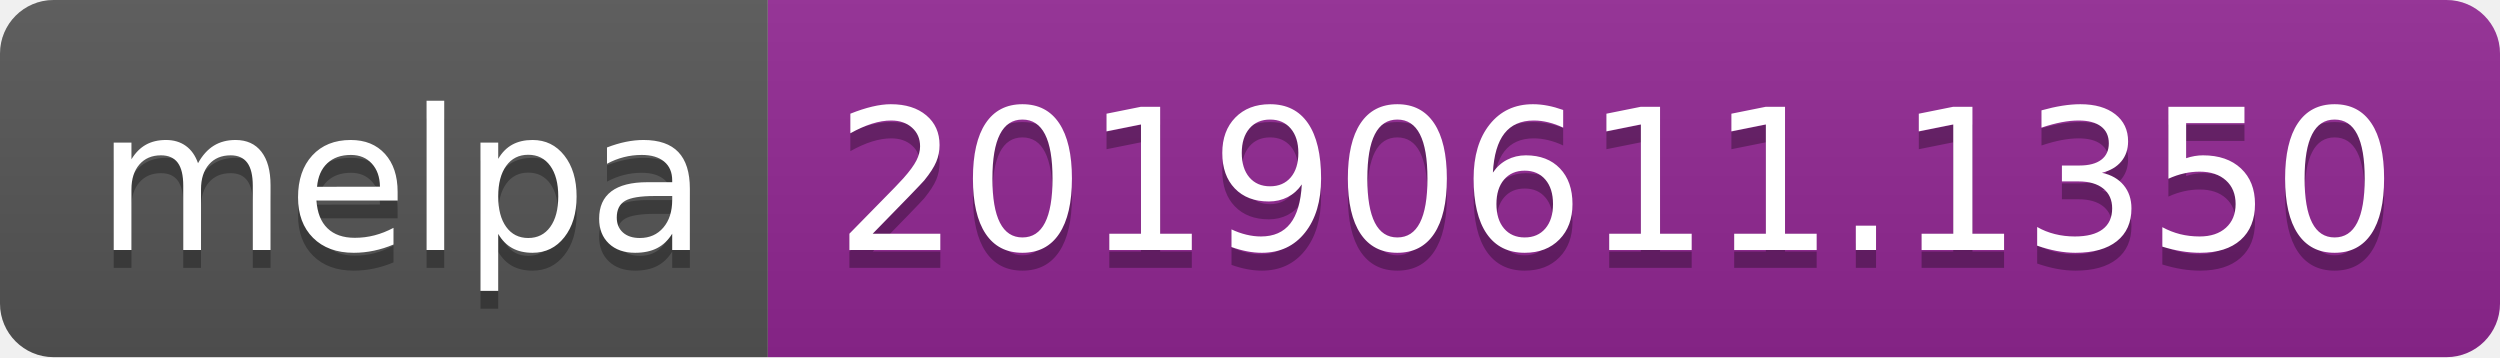
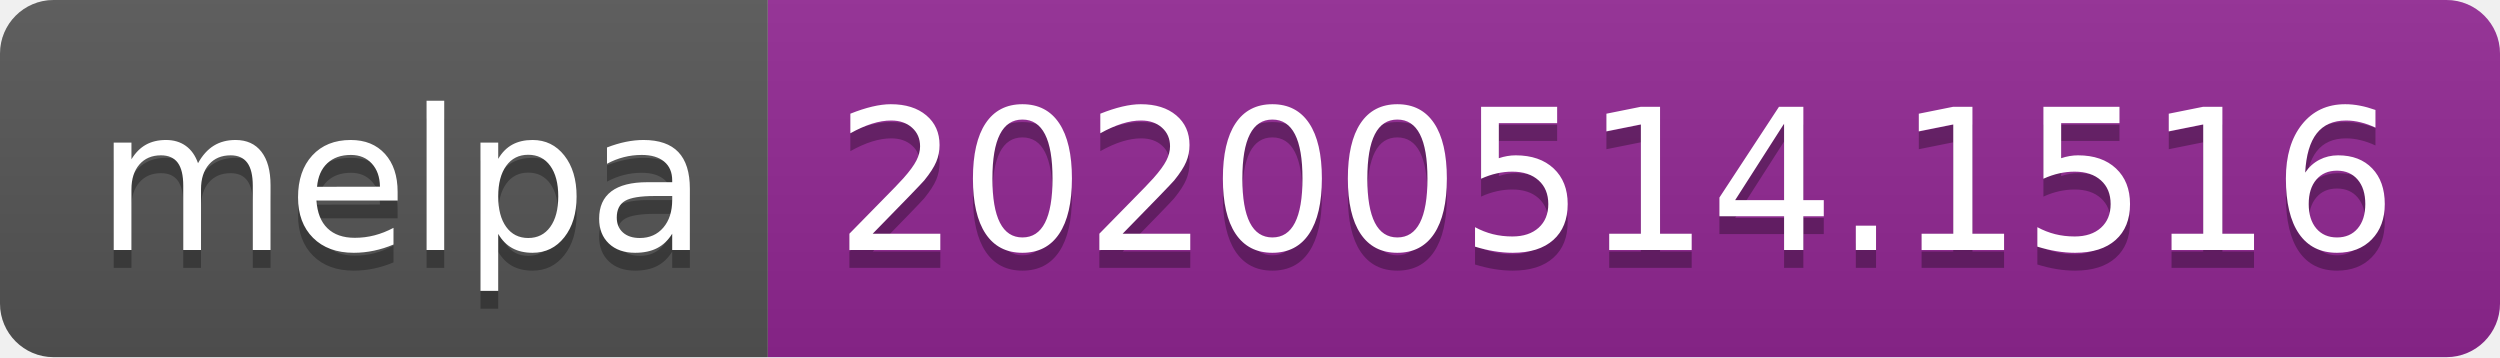
<svg xmlns="http://www.w3.org/2000/svg" width="140" height="20">
  <linearGradient id="s" x2="0" y2="100%">
    <stop offset="0" stop-color="#bbb" stop-opacity=".1" />
    <stop offset="1" stop-opacity=".1" />
  </linearGradient>
  <clipPath id="r">
    <rect width="140" height="20" rx="3" fill="#fff" />
  </clipPath>
  <g clip-path="url(#r)">
    <rect width="43" height="20" fill="#555" />
    <rect x="43" width="97" height="20" fill="#922793" />
    <rect width="140" height="20" fill="url(#s)" />
  </g>
  <g fill="#fff" text-anchor="middle" font-family="Verdana,Geneva,DejaVu Sans,sans-serif" text-rendering="geometricPrecision" font-size="110">
    <text x="225" y="150" fill="#010101" fill-opacity=".3" transform="scale(.1)" textLength="330">melpa</text>
    <text x="225" y="140" transform="scale(.1)" textLength="330">melpa</text>
-     <text x="905" y="150" fill="#010101" fill-opacity=".3" transform="scale(.1)" textLength="870">20190611.1350</text>
-     <text x="905" y="140" transform="scale(.1)" textLength="870">20190611.1350</text>
+     <text x="905" y="150" fill="#010101" fill-opacity=".3" transform="scale(.1)" textLength="870">20200514.1516</text>
+     <text x="905" y="140" transform="scale(.1)" textLength="870">20200514.1516</text>
  </g>
</svg>
